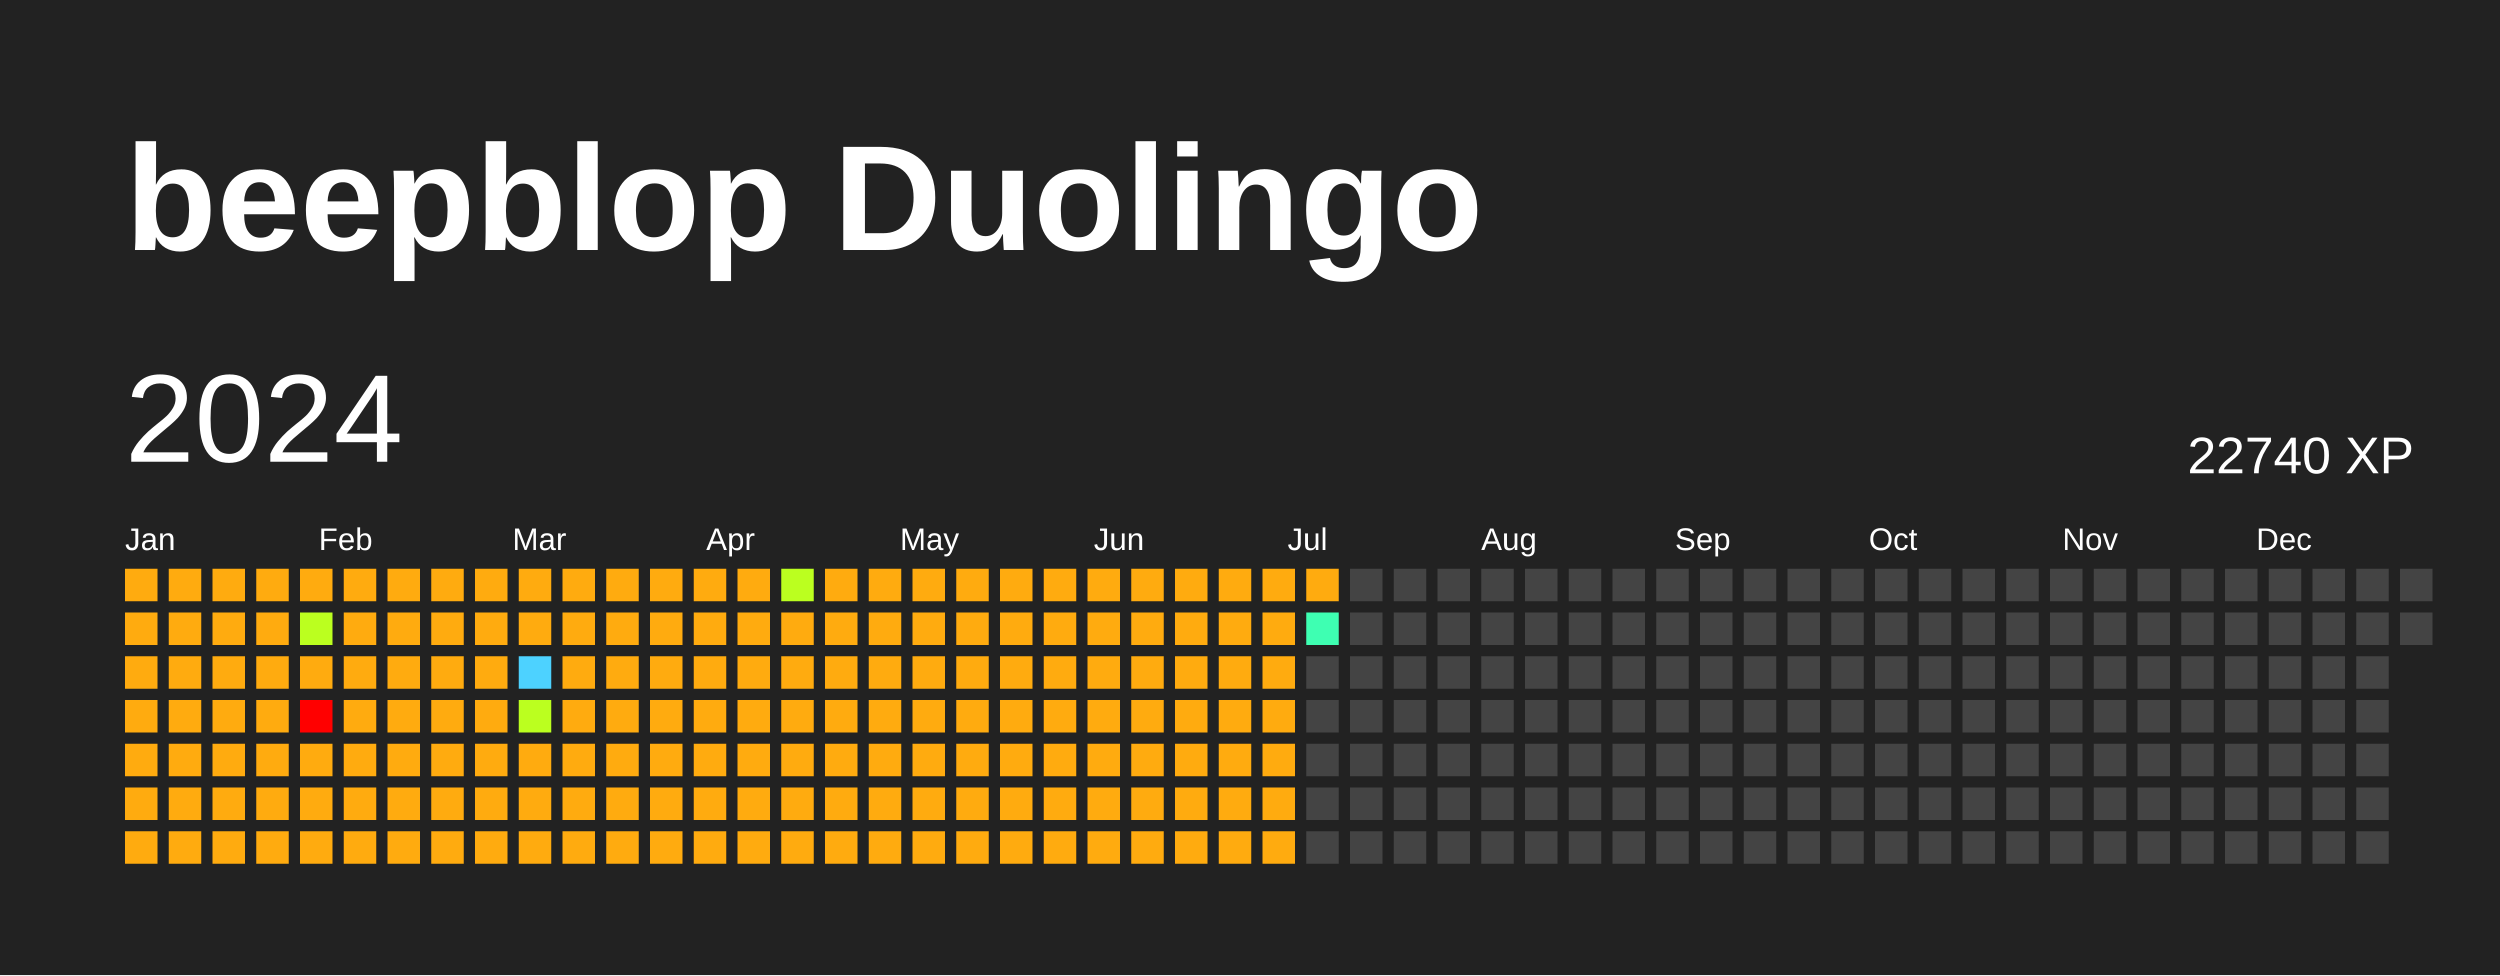
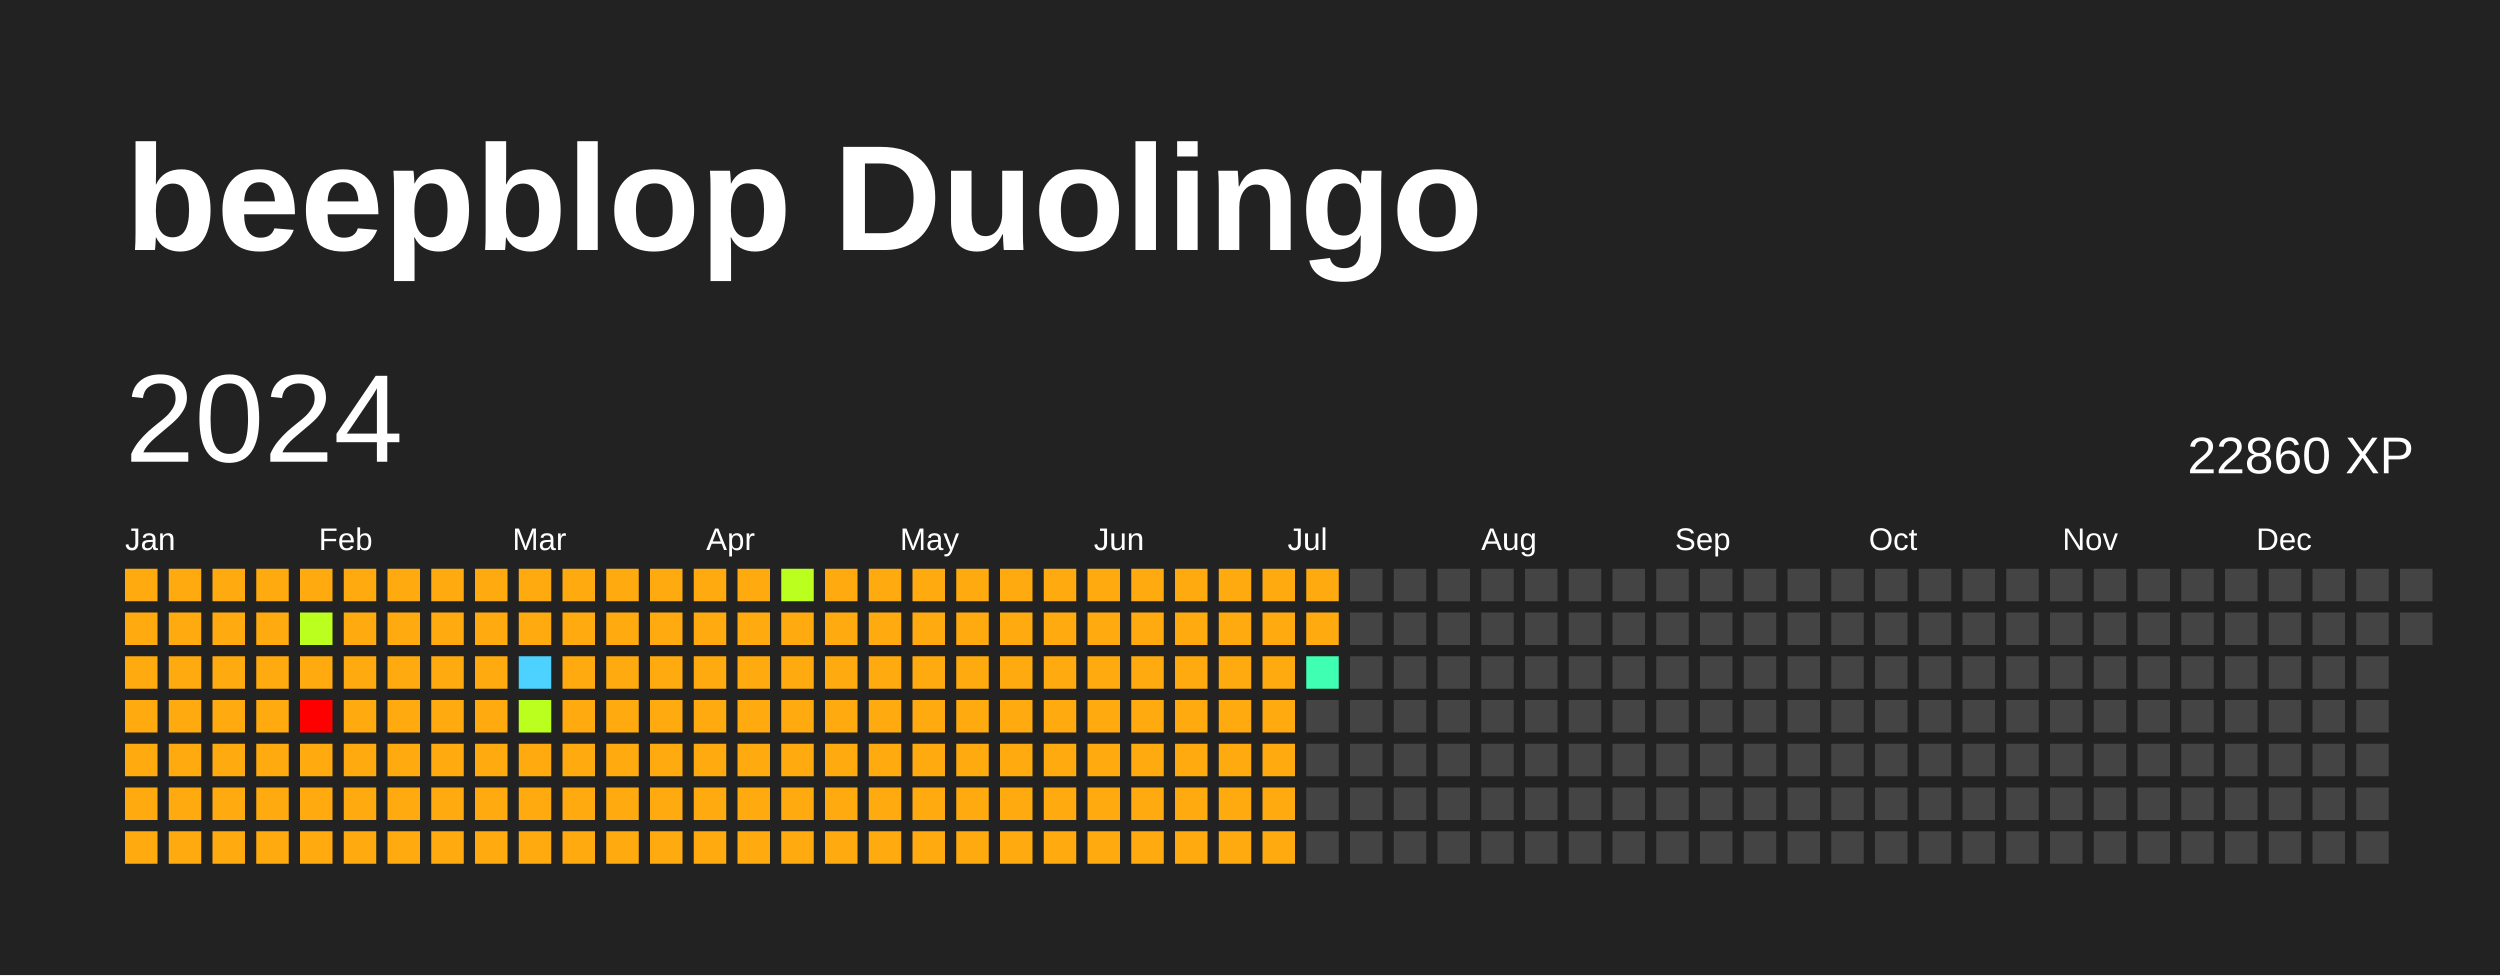
<svg xmlns="http://www.w3.org/2000/svg" baseProfile="full" height="78mm" version="1.1" viewBox="0,0,200,78" width="200mm">
  <defs />
  <rect fill="#222222" height="78" width="200" x="0" y="0" />
  <text fill="#FFFFFF" style="font-size:12px; font-family:Arial; font-weight:bold;" x="10" y="20">beepblop Duolingo</text>
  <text dominant-baseline="hanging" fill="#FFFFFF" style="font-size:10.0px; font-family:Arial;" x="10" y="30">2024</text>
-   <text dominant-baseline="hanging" fill="#FFFFFF" style="font-size:4.125px; font-family:Arial;" x="175" y="35">22740 XP</text>
+   <text dominant-baseline="hanging" fill="#FFFFFF" style="font-size:4.125px; font-family:Arial;" x="175" y="35">22860 XP</text>
  <text fill="#FFFFFF" style="font-size:2.5px; font-family:Arial" x="10.0" y="44">Jan</text>
  <text fill="#FFFFFF" style="font-size:2.5px; font-family:Arial" x="25.5" y="44">Feb</text>
  <text fill="#FFFFFF" style="font-size:2.5px; font-family:Arial" x="41.0" y="44">Mar</text>
  <text fill="#FFFFFF" style="font-size:2.5px; font-family:Arial" x="56.5" y="44">Apr</text>
  <text fill="#FFFFFF" style="font-size:2.5px; font-family:Arial" x="72.0" y="44">May</text>
  <text fill="#FFFFFF" style="font-size:2.5px; font-family:Arial" x="87.5" y="44">Jun</text>
  <text fill="#FFFFFF" style="font-size:2.5px; font-family:Arial" x="103.0" y="44">Jul</text>
  <text fill="#FFFFFF" style="font-size:2.5px; font-family:Arial" x="118.5" y="44">Aug</text>
  <text fill="#FFFFFF" style="font-size:2.5px; font-family:Arial" x="134.0" y="44">Sep</text>
  <text fill="#FFFFFF" style="font-size:2.5px; font-family:Arial" x="149.5" y="44">Oct</text>
  <text fill="#FFFFFF" style="font-size:2.5px; font-family:Arial" x="165.0" y="44">Nov</text>
  <text fill="#FFFFFF" style="font-size:2.5px; font-family:Arial" x="180.5" y="44">Dec</text>
  <rect fill="#ffab0f" height="2.6" width="2.6" x="10.0" y="45.5" />
  <rect fill="#ffab0f" height="2.6" width="2.6" x="10.0" y="49.0" />
  <rect fill="#ffab0f" height="2.6" width="2.6" x="10.0" y="52.5" />
  <rect fill="#ffab0f" height="2.6" width="2.6" x="10.0" y="56.0" />
  <rect fill="#ffab0f" height="2.6" width="2.6" x="10.0" y="59.5" />
  <rect fill="#ffab0f" height="2.6" width="2.6" x="10.0" y="63.0" />
  <rect fill="#ffab0f" height="2.6" width="2.6" x="10.0" y="66.5" />
  <rect fill="#ffab0f" height="2.6" width="2.6" x="13.5" y="45.5" />
  <rect fill="#ffab0f" height="2.6" width="2.6" x="13.5" y="49.0" />
  <rect fill="#ffab0f" height="2.6" width="2.6" x="13.5" y="52.5" />
  <rect fill="#ffab0f" height="2.6" width="2.6" x="13.5" y="56.0" />
  <rect fill="#ffab0f" height="2.6" width="2.6" x="13.5" y="59.5" />
  <rect fill="#ffab0f" height="2.6" width="2.6" x="13.5" y="63.0" />
  <rect fill="#ffab0f" height="2.6" width="2.6" x="13.5" y="66.5" />
  <rect fill="#ffab0f" height="2.6" width="2.6" x="17.0" y="45.5" />
  <rect fill="#ffab0f" height="2.6" width="2.6" x="17.0" y="49.0" />
  <rect fill="#ffab0f" height="2.6" width="2.6" x="17.0" y="52.5" />
  <rect fill="#ffab0f" height="2.6" width="2.6" x="17.0" y="56.0" />
  <rect fill="#ffab0f" height="2.6" width="2.6" x="17.0" y="59.5" />
  <rect fill="#ffab0f" height="2.6" width="2.6" x="17.0" y="63.0" />
  <rect fill="#ffab0f" height="2.6" width="2.6" x="17.0" y="66.5" />
  <rect fill="#ffab0f" height="2.6" width="2.6" x="20.5" y="45.5" />
  <rect fill="#ffab0f" height="2.6" width="2.6" x="20.5" y="49.0" />
  <rect fill="#ffab0f" height="2.6" width="2.6" x="20.5" y="52.5" />
  <rect fill="#ffab0f" height="2.6" width="2.6" x="20.5" y="56.0" />
  <rect fill="#ffab0f" height="2.6" width="2.6" x="20.5" y="59.5" />
  <rect fill="#ffab0f" height="2.6" width="2.6" x="20.5" y="63.0" />
  <rect fill="#ffab0f" height="2.6" width="2.6" x="20.5" y="66.5" />
  <rect fill="#ffab0f" height="2.6" width="2.6" x="24.0" y="45.5" />
  <rect fill="#bbff1f" height="2.6" width="2.6" x="24.0" y="49.0" />
  <rect fill="#ffab0f" height="2.6" width="2.6" x="24.0" y="52.5" />
  <rect fill="red" height="2.6" width="2.6" x="24.0" y="56.0" />
  <rect fill="#ffab0f" height="2.6" width="2.6" x="24.0" y="59.5" />
  <rect fill="#ffab0f" height="2.6" width="2.6" x="24.0" y="63.0" />
  <rect fill="#ffab0f" height="2.6" width="2.6" x="24.0" y="66.5" />
  <rect fill="#ffab0f" height="2.6" width="2.6" x="27.5" y="45.5" />
  <rect fill="#ffab0f" height="2.6" width="2.6" x="27.5" y="49.0" />
  <rect fill="#ffab0f" height="2.6" width="2.6" x="27.5" y="52.5" />
  <rect fill="#ffab0f" height="2.6" width="2.6" x="27.5" y="56.0" />
  <rect fill="#ffab0f" height="2.6" width="2.6" x="27.5" y="59.5" />
  <rect fill="#ffab0f" height="2.6" width="2.6" x="27.5" y="63.0" />
  <rect fill="#ffab0f" height="2.6" width="2.6" x="27.5" y="66.5" />
  <rect fill="#ffab0f" height="2.6" width="2.6" x="31.0" y="45.5" />
  <rect fill="#ffab0f" height="2.6" width="2.6" x="31.0" y="49.0" />
  <rect fill="#ffab0f" height="2.6" width="2.6" x="31.0" y="52.5" />
  <rect fill="#ffab0f" height="2.6" width="2.6" x="31.0" y="56.0" />
  <rect fill="#ffab0f" height="2.6" width="2.6" x="31.0" y="59.5" />
  <rect fill="#ffab0f" height="2.6" width="2.6" x="31.0" y="63.0" />
  <rect fill="#ffab0f" height="2.6" width="2.6" x="31.0" y="66.5" />
  <rect fill="#ffab0f" height="2.6" width="2.6" x="34.5" y="45.5" />
  <rect fill="#ffab0f" height="2.6" width="2.6" x="34.5" y="49.0" />
  <rect fill="#ffab0f" height="2.6" width="2.6" x="34.5" y="52.5" />
  <rect fill="#ffab0f" height="2.6" width="2.6" x="34.5" y="56.0" />
  <rect fill="#ffab0f" height="2.6" width="2.6" x="34.5" y="59.5" />
  <rect fill="#ffab0f" height="2.6" width="2.6" x="34.5" y="63.0" />
  <rect fill="#ffab0f" height="2.6" width="2.6" x="34.5" y="66.5" />
  <rect fill="#ffab0f" height="2.6" width="2.6" x="38.0" y="45.5" />
  <rect fill="#ffab0f" height="2.6" width="2.6" x="38.0" y="49.0" />
  <rect fill="#ffab0f" height="2.6" width="2.6" x="38.0" y="52.5" />
  <rect fill="#ffab0f" height="2.6" width="2.6" x="38.0" y="56.0" />
  <rect fill="#ffab0f" height="2.6" width="2.6" x="38.0" y="59.5" />
  <rect fill="#ffab0f" height="2.6" width="2.6" x="38.0" y="63.0" />
  <rect fill="#ffab0f" height="2.6" width="2.6" x="38.0" y="66.5" />
  <rect fill="#ffab0f" height="2.6" width="2.6" x="41.5" y="45.5" />
  <rect fill="#ffab0f" height="2.6" width="2.6" x="41.5" y="49.0" />
  <rect fill="#4dd2ff" height="2.6" width="2.6" x="41.5" y="52.5" />
  <rect fill="#bbff1f" height="2.6" width="2.6" x="41.5" y="56.0" />
  <rect fill="#ffab0f" height="2.6" width="2.6" x="41.5" y="59.5" />
  <rect fill="#ffab0f" height="2.6" width="2.6" x="41.5" y="63.0" />
  <rect fill="#ffab0f" height="2.6" width="2.6" x="41.5" y="66.5" />
  <rect fill="#ffab0f" height="2.6" width="2.6" x="45.0" y="45.5" />
  <rect fill="#ffab0f" height="2.6" width="2.6" x="45.0" y="49.0" />
  <rect fill="#ffab0f" height="2.6" width="2.6" x="45.0" y="52.5" />
  <rect fill="#ffab0f" height="2.6" width="2.6" x="45.0" y="56.0" />
  <rect fill="#ffab0f" height="2.6" width="2.6" x="45.0" y="59.5" />
  <rect fill="#ffab0f" height="2.6" width="2.6" x="45.0" y="63.0" />
  <rect fill="#ffab0f" height="2.6" width="2.6" x="45.0" y="66.5" />
  <rect fill="#ffab0f" height="2.6" width="2.6" x="48.5" y="45.5" />
  <rect fill="#ffab0f" height="2.6" width="2.6" x="48.5" y="49.0" />
  <rect fill="#ffab0f" height="2.6" width="2.6" x="48.5" y="52.5" />
  <rect fill="#ffab0f" height="2.6" width="2.6" x="48.5" y="56.0" />
  <rect fill="#ffab0f" height="2.6" width="2.6" x="48.5" y="59.5" />
  <rect fill="#ffab0f" height="2.6" width="2.6" x="48.5" y="63.0" />
  <rect fill="#ffab0f" height="2.6" width="2.6" x="48.5" y="66.5" />
  <rect fill="#ffab0f" height="2.6" width="2.6" x="52.0" y="45.5" />
  <rect fill="#ffab0f" height="2.6" width="2.6" x="52.0" y="49.0" />
  <rect fill="#ffab0f" height="2.6" width="2.6" x="52.0" y="52.5" />
  <rect fill="#ffab0f" height="2.6" width="2.6" x="52.0" y="56.0" />
  <rect fill="#ffab0f" height="2.6" width="2.6" x="52.0" y="59.5" />
  <rect fill="#ffab0f" height="2.6" width="2.6" x="52.0" y="63.0" />
  <rect fill="#ffab0f" height="2.6" width="2.6" x="52.0" y="66.5" />
  <rect fill="#ffab0f" height="2.6" width="2.6" x="55.5" y="45.5" />
  <rect fill="#ffab0f" height="2.6" width="2.6" x="55.5" y="49.0" />
  <rect fill="#ffab0f" height="2.6" width="2.6" x="55.5" y="52.5" />
  <rect fill="#ffab0f" height="2.6" width="2.6" x="55.5" y="56.0" />
  <rect fill="#ffab0f" height="2.6" width="2.6" x="55.5" y="59.5" />
  <rect fill="#ffab0f" height="2.6" width="2.6" x="55.5" y="63.0" />
  <rect fill="#ffab0f" height="2.6" width="2.6" x="55.5" y="66.5" />
  <rect fill="#ffab0f" height="2.6" width="2.6" x="59.0" y="45.5" />
  <rect fill="#ffab0f" height="2.6" width="2.6" x="59.0" y="49.0" />
  <rect fill="#ffab0f" height="2.6" width="2.6" x="59.0" y="52.5" />
  <rect fill="#ffab0f" height="2.6" width="2.6" x="59.0" y="56.0" />
  <rect fill="#ffab0f" height="2.6" width="2.6" x="59.0" y="59.5" />
  <rect fill="#ffab0f" height="2.6" width="2.6" x="59.0" y="63.0" />
  <rect fill="#ffab0f" height="2.6" width="2.6" x="59.0" y="66.5" />
  <rect fill="#bbff1f" height="2.6" width="2.6" x="62.5" y="45.5" />
  <rect fill="#ffab0f" height="2.6" width="2.6" x="62.5" y="49.0" />
  <rect fill="#ffab0f" height="2.6" width="2.6" x="62.5" y="52.5" />
  <rect fill="#ffab0f" height="2.6" width="2.6" x="62.5" y="56.0" />
  <rect fill="#ffab0f" height="2.6" width="2.6" x="62.5" y="59.5" />
  <rect fill="#ffab0f" height="2.6" width="2.6" x="62.5" y="63.0" />
  <rect fill="#ffab0f" height="2.6" width="2.6" x="62.5" y="66.5" />
  <rect fill="#ffab0f" height="2.6" width="2.6" x="66.0" y="45.5" />
  <rect fill="#ffab0f" height="2.6" width="2.6" x="66.0" y="49.0" />
  <rect fill="#ffab0f" height="2.6" width="2.6" x="66.0" y="52.5" />
  <rect fill="#ffab0f" height="2.6" width="2.6" x="66.0" y="56.0" />
  <rect fill="#ffab0f" height="2.6" width="2.6" x="66.0" y="59.5" />
  <rect fill="#ffab0f" height="2.6" width="2.6" x="66.0" y="63.0" />
  <rect fill="#ffab0f" height="2.6" width="2.6" x="66.0" y="66.5" />
  <rect fill="#ffab0f" height="2.6" width="2.6" x="69.5" y="45.5" />
  <rect fill="#ffab0f" height="2.6" width="2.6" x="69.5" y="49.0" />
  <rect fill="#ffab0f" height="2.6" width="2.6" x="69.5" y="52.5" />
  <rect fill="#ffab0f" height="2.6" width="2.6" x="69.5" y="56.0" />
  <rect fill="#ffab0f" height="2.6" width="2.6" x="69.5" y="59.5" />
  <rect fill="#ffab0f" height="2.6" width="2.6" x="69.5" y="63.0" />
  <rect fill="#ffab0f" height="2.6" width="2.6" x="69.5" y="66.5" />
  <rect fill="#ffab0f" height="2.6" width="2.6" x="73.0" y="45.5" />
  <rect fill="#ffab0f" height="2.6" width="2.6" x="73.0" y="49.0" />
  <rect fill="#ffab0f" height="2.6" width="2.6" x="73.0" y="52.5" />
  <rect fill="#ffab0f" height="2.6" width="2.6" x="73.0" y="56.0" />
  <rect fill="#ffab0f" height="2.6" width="2.6" x="73.0" y="59.5" />
  <rect fill="#ffab0f" height="2.6" width="2.6" x="73.0" y="63.0" />
  <rect fill="#ffab0f" height="2.6" width="2.6" x="73.0" y="66.5" />
  <rect fill="#ffab0f" height="2.6" width="2.6" x="76.5" y="45.5" />
  <rect fill="#ffab0f" height="2.6" width="2.6" x="76.5" y="49.0" />
  <rect fill="#ffab0f" height="2.6" width="2.6" x="76.5" y="52.5" />
  <rect fill="#ffab0f" height="2.6" width="2.6" x="76.5" y="56.0" />
  <rect fill="#ffab0f" height="2.6" width="2.6" x="76.5" y="59.5" />
  <rect fill="#ffab0f" height="2.6" width="2.6" x="76.5" y="63.0" />
  <rect fill="#ffab0f" height="2.6" width="2.6" x="76.5" y="66.5" />
  <rect fill="#ffab0f" height="2.6" width="2.6" x="80.0" y="45.5" />
  <rect fill="#ffab0f" height="2.6" width="2.6" x="80.0" y="49.0" />
  <rect fill="#ffab0f" height="2.6" width="2.6" x="80.0" y="52.5" />
  <rect fill="#ffab0f" height="2.6" width="2.6" x="80.0" y="56.0" />
  <rect fill="#ffab0f" height="2.6" width="2.6" x="80.0" y="59.5" />
  <rect fill="#ffab0f" height="2.6" width="2.6" x="80.0" y="63.0" />
  <rect fill="#ffab0f" height="2.6" width="2.6" x="80.0" y="66.5" />
  <rect fill="#ffab0f" height="2.6" width="2.6" x="83.5" y="45.5" />
  <rect fill="#ffab0f" height="2.6" width="2.6" x="83.5" y="49.0" />
  <rect fill="#ffab0f" height="2.6" width="2.6" x="83.5" y="52.5" />
  <rect fill="#ffab0f" height="2.6" width="2.6" x="83.5" y="56.0" />
  <rect fill="#ffab0f" height="2.6" width="2.6" x="83.5" y="59.5" />
  <rect fill="#ffab0f" height="2.6" width="2.6" x="83.5" y="63.0" />
  <rect fill="#ffab0f" height="2.6" width="2.6" x="83.5" y="66.5" />
  <rect fill="#ffab0f" height="2.6" width="2.6" x="87.0" y="45.5" />
  <rect fill="#ffab0f" height="2.6" width="2.6" x="87.0" y="49.0" />
  <rect fill="#ffab0f" height="2.6" width="2.6" x="87.0" y="52.5" />
  <rect fill="#ffab0f" height="2.6" width="2.6" x="87.0" y="56.0" />
  <rect fill="#ffab0f" height="2.6" width="2.6" x="87.0" y="59.5" />
  <rect fill="#ffab0f" height="2.6" width="2.6" x="87.0" y="63.0" />
  <rect fill="#ffab0f" height="2.6" width="2.6" x="87.0" y="66.5" />
  <rect fill="#ffab0f" height="2.6" width="2.6" x="90.5" y="45.5" />
  <rect fill="#ffab0f" height="2.6" width="2.6" x="90.5" y="49.0" />
  <rect fill="#ffab0f" height="2.6" width="2.6" x="90.5" y="52.5" />
  <rect fill="#ffab0f" height="2.6" width="2.6" x="90.5" y="56.0" />
  <rect fill="#ffab0f" height="2.6" width="2.6" x="90.5" y="59.5" />
  <rect fill="#ffab0f" height="2.6" width="2.6" x="90.5" y="63.0" />
  <rect fill="#ffab0f" height="2.6" width="2.6" x="90.5" y="66.5" />
  <rect fill="#ffab0f" height="2.6" width="2.6" x="94.0" y="45.5" />
  <rect fill="#ffab0f" height="2.6" width="2.6" x="94.0" y="49.0" />
  <rect fill="#ffab0f" height="2.6" width="2.6" x="94.0" y="52.5" />
  <rect fill="#ffab0f" height="2.6" width="2.6" x="94.0" y="56.0" />
  <rect fill="#ffab0f" height="2.6" width="2.6" x="94.0" y="59.5" />
  <rect fill="#ffab0f" height="2.6" width="2.6" x="94.0" y="63.0" />
  <rect fill="#ffab0f" height="2.6" width="2.6" x="94.0" y="66.5" />
  <rect fill="#ffab0f" height="2.6" width="2.6" x="97.5" y="45.5" />
  <rect fill="#ffab0f" height="2.6" width="2.6" x="97.5" y="49.0" />
  <rect fill="#ffab0f" height="2.6" width="2.6" x="97.5" y="52.5" />
  <rect fill="#ffab0f" height="2.6" width="2.6" x="97.5" y="56.0" />
  <rect fill="#ffab0f" height="2.6" width="2.6" x="97.5" y="59.5" />
  <rect fill="#ffab0f" height="2.6" width="2.6" x="97.5" y="63.0" />
  <rect fill="#ffab0f" height="2.6" width="2.6" x="97.5" y="66.5" />
  <rect fill="#ffab0f" height="2.6" width="2.6" x="101.0" y="45.5" />
  <rect fill="#ffab0f" height="2.6" width="2.6" x="101.0" y="49.0" />
  <rect fill="#ffab0f" height="2.6" width="2.6" x="101.0" y="52.5" />
  <rect fill="#ffab0f" height="2.6" width="2.6" x="101.0" y="56.0" />
  <rect fill="#ffab0f" height="2.6" width="2.6" x="101.0" y="59.5" />
  <rect fill="#ffab0f" height="2.6" width="2.6" x="101.0" y="63.0" />
  <rect fill="#ffab0f" height="2.6" width="2.6" x="101.0" y="66.5" />
  <rect fill="#ffab0f" height="2.6" width="2.6" x="104.5" y="45.5" />
-   <rect fill="#3effb2" height="2.6" width="2.6" x="104.5" y="49.0" />
-   <rect fill="#444444" height="2.6" width="2.6" x="104.5" y="52.5" />
+   <rect fill="#ffab0f" height="2.6" width="2.6" x="104.5" y="49.0" />
+   <rect fill="#3effb2" height="2.6" width="2.6" x="104.5" y="52.5" />
  <rect fill="#444444" height="2.6" width="2.6" x="104.5" y="56.0" />
  <rect fill="#444444" height="2.6" width="2.6" x="104.5" y="59.5" />
  <rect fill="#444444" height="2.6" width="2.6" x="104.5" y="63.0" />
  <rect fill="#444444" height="2.6" width="2.6" x="104.5" y="66.5" />
  <rect fill="#444444" height="2.6" width="2.6" x="108.0" y="45.5" />
  <rect fill="#444444" height="2.6" width="2.6" x="108.0" y="49.0" />
  <rect fill="#444444" height="2.6" width="2.6" x="108.0" y="52.5" />
  <rect fill="#444444" height="2.6" width="2.6" x="108.0" y="56.0" />
  <rect fill="#444444" height="2.6" width="2.6" x="108.0" y="59.5" />
  <rect fill="#444444" height="2.6" width="2.6" x="108.0" y="63.0" />
  <rect fill="#444444" height="2.6" width="2.6" x="108.0" y="66.5" />
  <rect fill="#444444" height="2.6" width="2.6" x="111.5" y="45.5" />
  <rect fill="#444444" height="2.6" width="2.6" x="111.5" y="49.0" />
  <rect fill="#444444" height="2.6" width="2.6" x="111.5" y="52.5" />
  <rect fill="#444444" height="2.6" width="2.6" x="111.5" y="56.0" />
  <rect fill="#444444" height="2.6" width="2.6" x="111.5" y="59.5" />
  <rect fill="#444444" height="2.6" width="2.6" x="111.5" y="63.0" />
  <rect fill="#444444" height="2.6" width="2.6" x="111.5" y="66.5" />
  <rect fill="#444444" height="2.6" width="2.6" x="115.0" y="45.5" />
  <rect fill="#444444" height="2.6" width="2.6" x="115.0" y="49.0" />
  <rect fill="#444444" height="2.6" width="2.6" x="115.0" y="52.5" />
  <rect fill="#444444" height="2.6" width="2.6" x="115.0" y="56.0" />
  <rect fill="#444444" height="2.6" width="2.6" x="115.0" y="59.5" />
  <rect fill="#444444" height="2.6" width="2.6" x="115.0" y="63.0" />
  <rect fill="#444444" height="2.6" width="2.6" x="115.0" y="66.5" />
  <rect fill="#444444" height="2.6" width="2.6" x="118.5" y="45.5" />
  <rect fill="#444444" height="2.6" width="2.6" x="118.5" y="49.0" />
  <rect fill="#444444" height="2.6" width="2.6" x="118.5" y="52.5" />
  <rect fill="#444444" height="2.6" width="2.6" x="118.5" y="56.0" />
  <rect fill="#444444" height="2.6" width="2.6" x="118.5" y="59.5" />
  <rect fill="#444444" height="2.6" width="2.6" x="118.5" y="63.0" />
  <rect fill="#444444" height="2.6" width="2.6" x="118.5" y="66.5" />
  <rect fill="#444444" height="2.6" width="2.6" x="122.0" y="45.5" />
  <rect fill="#444444" height="2.6" width="2.6" x="122.0" y="49.0" />
  <rect fill="#444444" height="2.6" width="2.6" x="122.0" y="52.5" />
  <rect fill="#444444" height="2.6" width="2.6" x="122.0" y="56.0" />
  <rect fill="#444444" height="2.6" width="2.6" x="122.0" y="59.5" />
  <rect fill="#444444" height="2.6" width="2.6" x="122.0" y="63.0" />
  <rect fill="#444444" height="2.6" width="2.6" x="122.0" y="66.5" />
  <rect fill="#444444" height="2.6" width="2.6" x="125.5" y="45.5" />
  <rect fill="#444444" height="2.6" width="2.6" x="125.5" y="49.0" />
  <rect fill="#444444" height="2.6" width="2.6" x="125.5" y="52.5" />
  <rect fill="#444444" height="2.6" width="2.6" x="125.5" y="56.0" />
  <rect fill="#444444" height="2.6" width="2.6" x="125.5" y="59.5" />
  <rect fill="#444444" height="2.6" width="2.6" x="125.5" y="63.0" />
  <rect fill="#444444" height="2.6" width="2.6" x="125.5" y="66.5" />
  <rect fill="#444444" height="2.6" width="2.6" x="129.0" y="45.5" />
  <rect fill="#444444" height="2.6" width="2.6" x="129.0" y="49.0" />
  <rect fill="#444444" height="2.6" width="2.6" x="129.0" y="52.5" />
  <rect fill="#444444" height="2.6" width="2.6" x="129.0" y="56.0" />
  <rect fill="#444444" height="2.6" width="2.6" x="129.0" y="59.5" />
  <rect fill="#444444" height="2.6" width="2.6" x="129.0" y="63.0" />
  <rect fill="#444444" height="2.6" width="2.6" x="129.0" y="66.5" />
  <rect fill="#444444" height="2.6" width="2.6" x="132.5" y="45.5" />
  <rect fill="#444444" height="2.6" width="2.6" x="132.5" y="49.0" />
  <rect fill="#444444" height="2.6" width="2.6" x="132.5" y="52.5" />
  <rect fill="#444444" height="2.6" width="2.6" x="132.5" y="56.0" />
  <rect fill="#444444" height="2.6" width="2.6" x="132.5" y="59.5" />
  <rect fill="#444444" height="2.6" width="2.6" x="132.5" y="63.0" />
  <rect fill="#444444" height="2.6" width="2.6" x="132.5" y="66.5" />
  <rect fill="#444444" height="2.6" width="2.6" x="136.0" y="45.5" />
  <rect fill="#444444" height="2.6" width="2.6" x="136.0" y="49.0" />
  <rect fill="#444444" height="2.6" width="2.6" x="136.0" y="52.5" />
  <rect fill="#444444" height="2.6" width="2.6" x="136.0" y="56.0" />
  <rect fill="#444444" height="2.6" width="2.6" x="136.0" y="59.5" />
  <rect fill="#444444" height="2.6" width="2.6" x="136.0" y="63.0" />
  <rect fill="#444444" height="2.6" width="2.6" x="136.0" y="66.5" />
  <rect fill="#444444" height="2.6" width="2.6" x="139.5" y="45.5" />
  <rect fill="#444444" height="2.6" width="2.6" x="139.5" y="49.0" />
  <rect fill="#444444" height="2.6" width="2.6" x="139.5" y="52.5" />
  <rect fill="#444444" height="2.6" width="2.6" x="139.5" y="56.0" />
  <rect fill="#444444" height="2.6" width="2.6" x="139.5" y="59.5" />
  <rect fill="#444444" height="2.6" width="2.6" x="139.5" y="63.0" />
  <rect fill="#444444" height="2.6" width="2.6" x="139.5" y="66.5" />
  <rect fill="#444444" height="2.6" width="2.6" x="143.0" y="45.5" />
  <rect fill="#444444" height="2.6" width="2.6" x="143.0" y="49.0" />
  <rect fill="#444444" height="2.6" width="2.6" x="143.0" y="52.5" />
  <rect fill="#444444" height="2.6" width="2.6" x="143.0" y="56.0" />
  <rect fill="#444444" height="2.6" width="2.6" x="143.0" y="59.5" />
  <rect fill="#444444" height="2.6" width="2.6" x="143.0" y="63.0" />
  <rect fill="#444444" height="2.6" width="2.6" x="143.0" y="66.5" />
  <rect fill="#444444" height="2.6" width="2.6" x="146.5" y="45.5" />
  <rect fill="#444444" height="2.6" width="2.6" x="146.5" y="49.0" />
  <rect fill="#444444" height="2.6" width="2.6" x="146.5" y="52.5" />
  <rect fill="#444444" height="2.6" width="2.6" x="146.5" y="56.0" />
  <rect fill="#444444" height="2.6" width="2.6" x="146.5" y="59.5" />
  <rect fill="#444444" height="2.6" width="2.6" x="146.5" y="63.0" />
  <rect fill="#444444" height="2.6" width="2.6" x="146.5" y="66.5" />
  <rect fill="#444444" height="2.6" width="2.6" x="150.0" y="45.5" />
  <rect fill="#444444" height="2.6" width="2.6" x="150.0" y="49.0" />
  <rect fill="#444444" height="2.6" width="2.6" x="150.0" y="52.5" />
  <rect fill="#444444" height="2.6" width="2.6" x="150.0" y="56.0" />
  <rect fill="#444444" height="2.6" width="2.6" x="150.0" y="59.5" />
  <rect fill="#444444" height="2.6" width="2.6" x="150.0" y="63.0" />
  <rect fill="#444444" height="2.6" width="2.6" x="150.0" y="66.5" />
  <rect fill="#444444" height="2.6" width="2.6" x="153.5" y="45.5" />
  <rect fill="#444444" height="2.6" width="2.6" x="153.5" y="49.0" />
  <rect fill="#444444" height="2.6" width="2.6" x="153.5" y="52.5" />
  <rect fill="#444444" height="2.6" width="2.6" x="153.5" y="56.0" />
  <rect fill="#444444" height="2.6" width="2.6" x="153.5" y="59.5" />
  <rect fill="#444444" height="2.6" width="2.6" x="153.5" y="63.0" />
  <rect fill="#444444" height="2.6" width="2.6" x="153.5" y="66.5" />
  <rect fill="#444444" height="2.6" width="2.6" x="157.0" y="45.5" />
  <rect fill="#444444" height="2.6" width="2.6" x="157.0" y="49.0" />
  <rect fill="#444444" height="2.6" width="2.6" x="157.0" y="52.5" />
  <rect fill="#444444" height="2.6" width="2.6" x="157.0" y="56.0" />
  <rect fill="#444444" height="2.6" width="2.6" x="157.0" y="59.5" />
  <rect fill="#444444" height="2.6" width="2.6" x="157.0" y="63.0" />
  <rect fill="#444444" height="2.6" width="2.6" x="157.0" y="66.5" />
  <rect fill="#444444" height="2.6" width="2.6" x="160.5" y="45.5" />
  <rect fill="#444444" height="2.6" width="2.6" x="160.5" y="49.0" />
  <rect fill="#444444" height="2.6" width="2.6" x="160.5" y="52.5" />
  <rect fill="#444444" height="2.6" width="2.6" x="160.5" y="56.0" />
  <rect fill="#444444" height="2.6" width="2.6" x="160.5" y="59.5" />
  <rect fill="#444444" height="2.6" width="2.6" x="160.5" y="63.0" />
  <rect fill="#444444" height="2.6" width="2.6" x="160.5" y="66.5" />
  <rect fill="#444444" height="2.6" width="2.6" x="164.0" y="45.5" />
  <rect fill="#444444" height="2.6" width="2.6" x="164.0" y="49.0" />
  <rect fill="#444444" height="2.6" width="2.6" x="164.0" y="52.5" />
  <rect fill="#444444" height="2.6" width="2.6" x="164.0" y="56.0" />
  <rect fill="#444444" height="2.6" width="2.6" x="164.0" y="59.5" />
  <rect fill="#444444" height="2.6" width="2.6" x="164.0" y="63.0" />
  <rect fill="#444444" height="2.6" width="2.6" x="164.0" y="66.5" />
  <rect fill="#444444" height="2.6" width="2.6" x="167.5" y="45.5" />
  <rect fill="#444444" height="2.6" width="2.6" x="167.5" y="49.0" />
  <rect fill="#444444" height="2.6" width="2.6" x="167.5" y="52.5" />
  <rect fill="#444444" height="2.6" width="2.6" x="167.5" y="56.0" />
  <rect fill="#444444" height="2.6" width="2.6" x="167.5" y="59.5" />
  <rect fill="#444444" height="2.6" width="2.6" x="167.5" y="63.0" />
  <rect fill="#444444" height="2.6" width="2.6" x="167.5" y="66.5" />
  <rect fill="#444444" height="2.6" width="2.6" x="171.0" y="45.5" />
  <rect fill="#444444" height="2.6" width="2.6" x="171.0" y="49.0" />
  <rect fill="#444444" height="2.6" width="2.6" x="171.0" y="52.5" />
  <rect fill="#444444" height="2.6" width="2.6" x="171.0" y="56.0" />
  <rect fill="#444444" height="2.6" width="2.6" x="171.0" y="59.5" />
  <rect fill="#444444" height="2.6" width="2.6" x="171.0" y="63.0" />
  <rect fill="#444444" height="2.6" width="2.6" x="171.0" y="66.5" />
  <rect fill="#444444" height="2.6" width="2.6" x="174.5" y="45.5" />
  <rect fill="#444444" height="2.6" width="2.6" x="174.5" y="49.0" />
  <rect fill="#444444" height="2.6" width="2.6" x="174.5" y="52.5" />
  <rect fill="#444444" height="2.6" width="2.6" x="174.5" y="56.0" />
  <rect fill="#444444" height="2.6" width="2.6" x="174.5" y="59.5" />
  <rect fill="#444444" height="2.6" width="2.6" x="174.5" y="63.0" />
  <rect fill="#444444" height="2.6" width="2.6" x="174.5" y="66.5" />
  <rect fill="#444444" height="2.6" width="2.6" x="178.0" y="45.5" />
  <rect fill="#444444" height="2.6" width="2.6" x="178.0" y="49.0" />
  <rect fill="#444444" height="2.6" width="2.6" x="178.0" y="52.5" />
  <rect fill="#444444" height="2.6" width="2.6" x="178.0" y="56.0" />
  <rect fill="#444444" height="2.6" width="2.6" x="178.0" y="59.5" />
  <rect fill="#444444" height="2.6" width="2.6" x="178.0" y="63.0" />
  <rect fill="#444444" height="2.6" width="2.6" x="178.0" y="66.5" />
  <rect fill="#444444" height="2.6" width="2.6" x="181.5" y="45.5" />
  <rect fill="#444444" height="2.6" width="2.6" x="181.5" y="49.0" />
  <rect fill="#444444" height="2.6" width="2.6" x="181.5" y="52.5" />
  <rect fill="#444444" height="2.6" width="2.6" x="181.5" y="56.0" />
  <rect fill="#444444" height="2.6" width="2.6" x="181.5" y="59.5" />
  <rect fill="#444444" height="2.6" width="2.6" x="181.5" y="63.0" />
  <rect fill="#444444" height="2.6" width="2.6" x="181.5" y="66.5" />
  <rect fill="#444444" height="2.6" width="2.6" x="185.0" y="45.5" />
  <rect fill="#444444" height="2.6" width="2.6" x="185.0" y="49.0" />
  <rect fill="#444444" height="2.6" width="2.6" x="185.0" y="52.5" />
  <rect fill="#444444" height="2.6" width="2.6" x="185.0" y="56.0" />
  <rect fill="#444444" height="2.6" width="2.6" x="185.0" y="59.5" />
  <rect fill="#444444" height="2.6" width="2.6" x="185.0" y="63.0" />
  <rect fill="#444444" height="2.6" width="2.6" x="185.0" y="66.5" />
  <rect fill="#444444" height="2.6" width="2.6" x="188.5" y="45.5" />
  <rect fill="#444444" height="2.6" width="2.6" x="188.5" y="49.0" />
  <rect fill="#444444" height="2.6" width="2.6" x="188.5" y="52.5" />
  <rect fill="#444444" height="2.6" width="2.6" x="188.5" y="56.0" />
  <rect fill="#444444" height="2.6" width="2.6" x="188.5" y="59.5" />
  <rect fill="#444444" height="2.6" width="2.6" x="188.5" y="63.0" />
  <rect fill="#444444" height="2.6" width="2.6" x="188.5" y="66.5" />
  <rect fill="#444444" height="2.6" width="2.6" x="192.0" y="45.5" />
  <rect fill="#444444" height="2.6" width="2.6" x="192.0" y="49.0" />
</svg>
